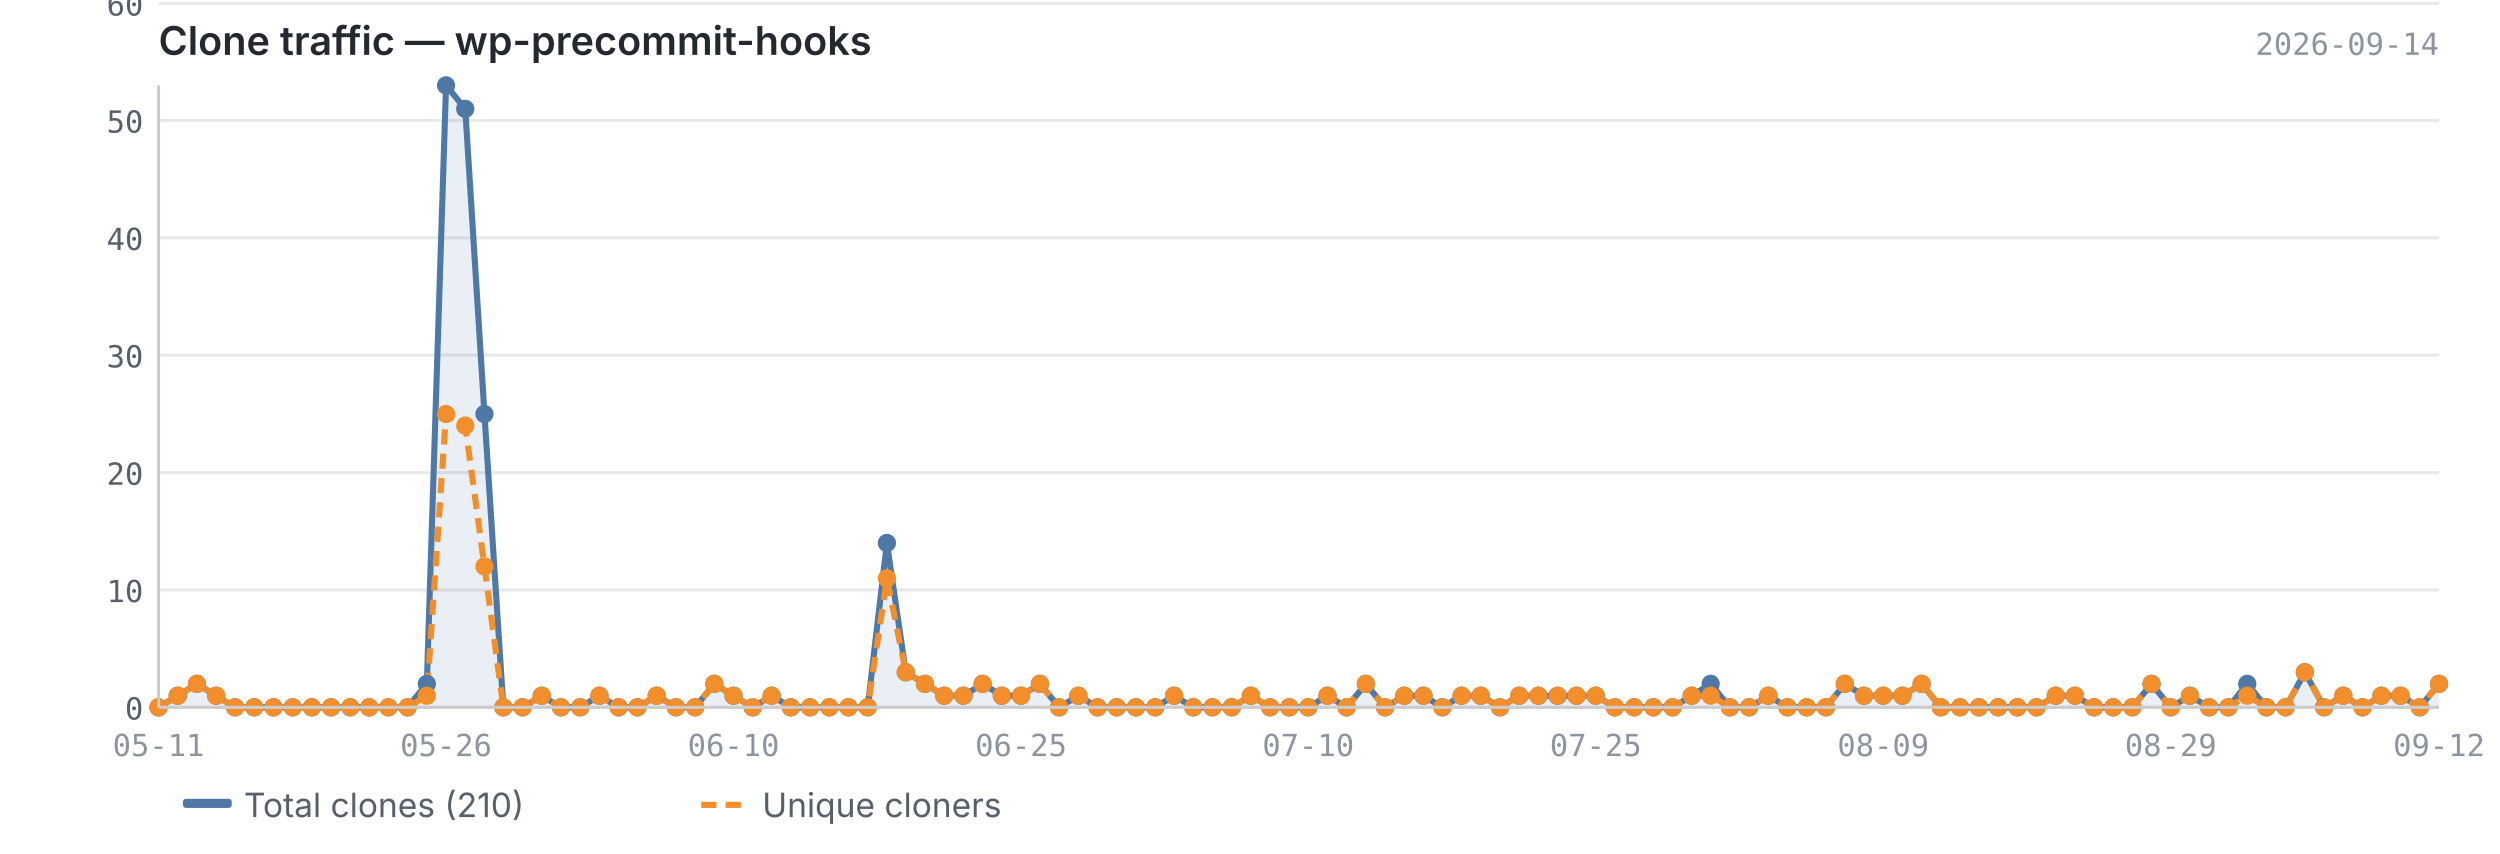
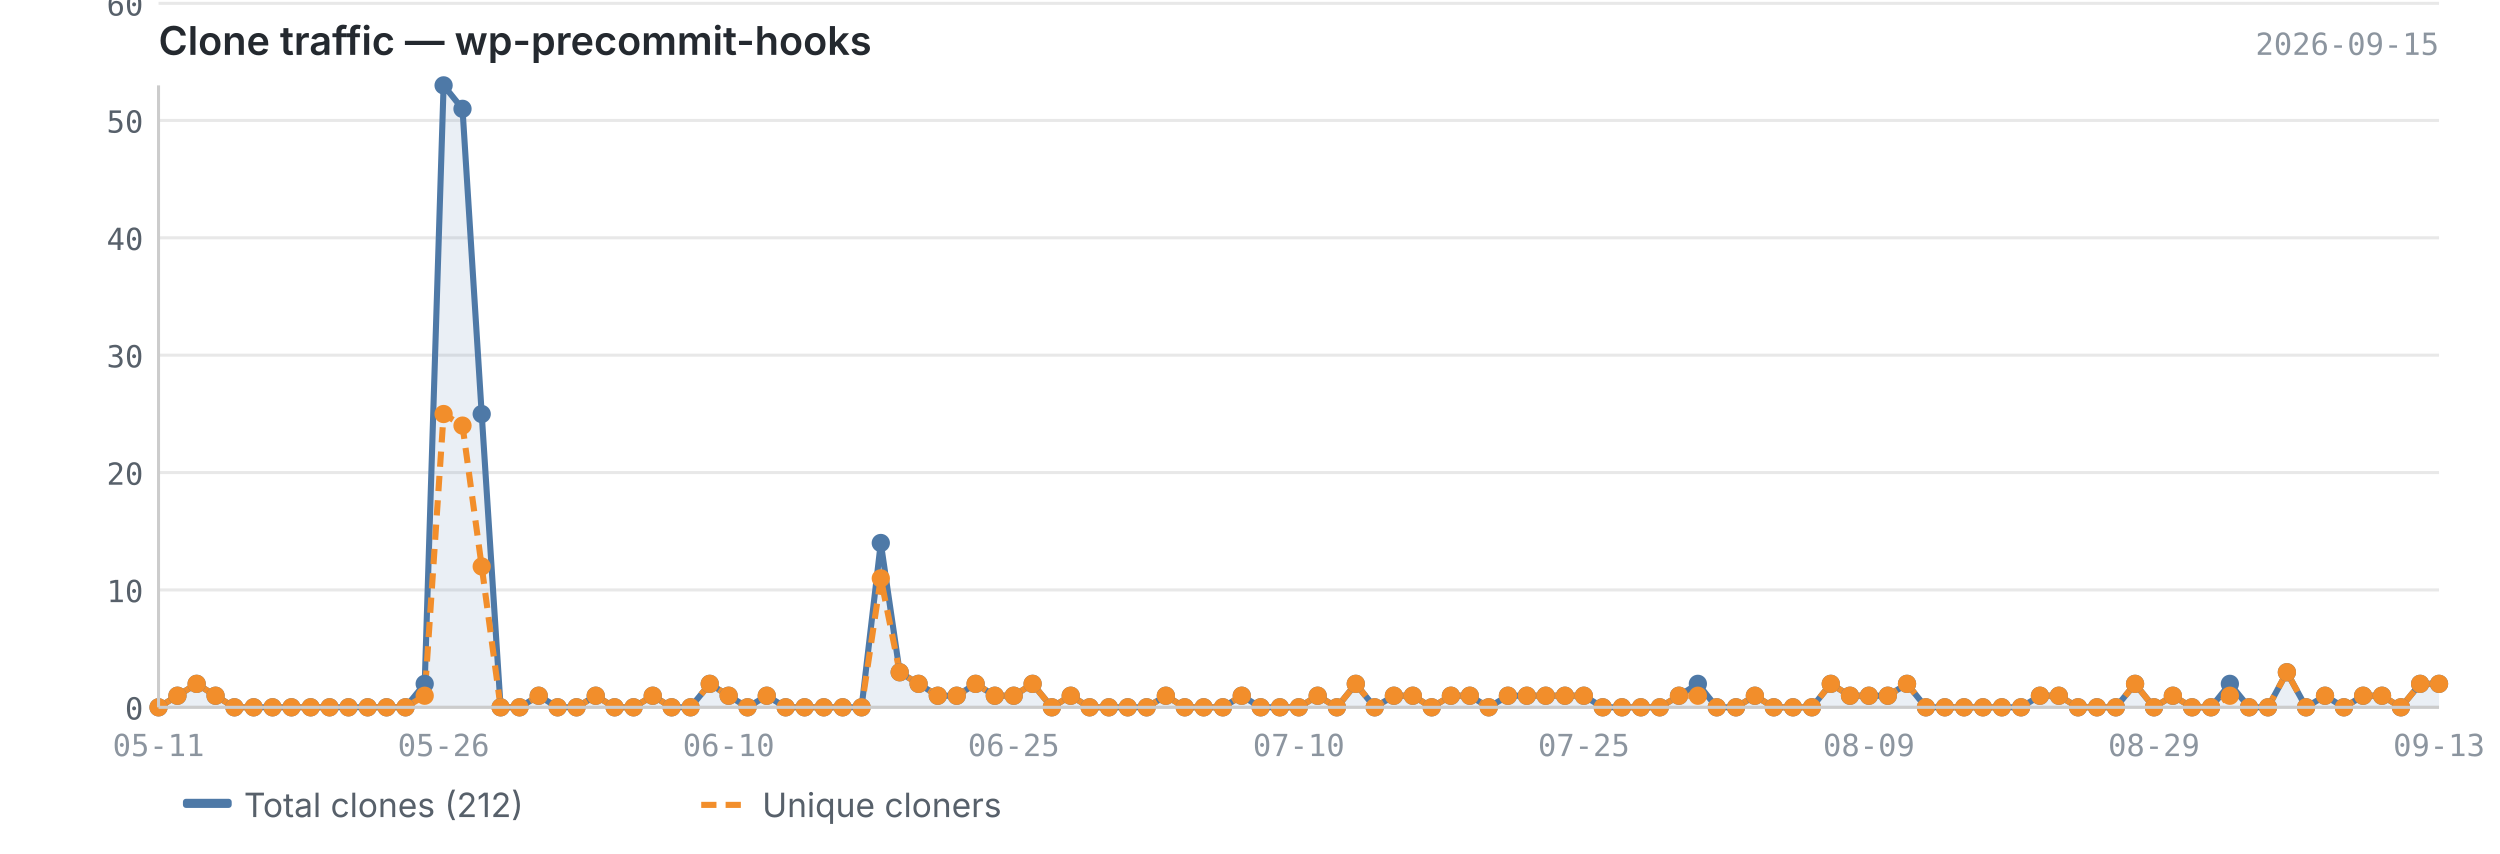
<svg xmlns="http://www.w3.org/2000/svg" viewBox="0 0 820 280" width="820" height="280">
  <text x="52" y="18" font-size="13" font-weight="600" fill="#24292f" font-family="-apple-system, BlinkMacSystemFont, 'Segoe UI', sans-serif">Clone traffic — wp-precommit-hooks</text>
-   <text x="800" y="18" font-size="10" fill="#8c959f" font-family="ui-monospace, SFMono-Regular, 'SF Mono', Menlo, monospace" text-anchor="end">2026-09-14</text>
+   <text x="800" y="18" font-size="10" fill="#8c959f" font-family="ui-monospace, SFMono-Regular, 'SF Mono', Menlo, monospace" text-anchor="end">2026-09-15</text>
  <line x1="52" y1="232.0" x2="800" y2="232.0" stroke="#e8e8e8" stroke-width="1" />
  <line x1="52" y1="193.5" x2="800" y2="193.5" stroke="#e8e8e8" stroke-width="1" />
  <line x1="52" y1="155.0" x2="800" y2="155.0" stroke="#e8e8e8" stroke-width="1" />
  <line x1="52" y1="116.5" x2="800" y2="116.5" stroke="#e8e8e8" stroke-width="1" />
  <line x1="52" y1="78.0" x2="800" y2="78.0" stroke="#e8e8e8" stroke-width="1" />
  <line x1="52" y1="39.5" x2="800" y2="39.5" stroke="#e8e8e8" stroke-width="1" />
  <line x1="52" y1="1.1" x2="800" y2="1.1" stroke="#e8e8e8" stroke-width="1" />
-   <path d="M52.0,232.0 L52.0,232.0 L58.3,228.2 L64.6,224.3 L70.9,228.2 L77.1,232.0 L83.4,232.0 L89.7,232.0 L96.0,232.0 L102.3,232.0 L108.6,232.0 L114.9,232.0 L121.1,232.0 L127.4,232.0 L133.7,232.0 L140.0,224.3 L146.3,28.0 L152.6,35.7 L158.9,135.8 L165.1,232.0 L171.4,232.0 L177.7,228.2 L184.0,232.0 L190.3,232.0 L196.6,228.2 L202.9,232.0 L209.1,232.0 L215.4,228.2 L221.7,232.0 L228.0,232.0 L234.3,224.3 L240.6,228.2 L246.9,232.0 L253.1,228.2 L259.4,232.0 L265.7,232.0 L272.0,232.0 L278.3,232.0 L284.6,232.0 L290.9,178.1 L297.1,220.5 L303.4,224.3 L309.7,228.2 L316.0,228.2 L322.3,224.3 L328.6,228.2 L334.9,228.2 L341.1,224.3 L347.4,232.0 L353.7,228.2 L360.0,232.0 L366.3,232.0 L372.6,232.0 L378.9,232.0 L385.1,228.2 L391.4,232.0 L397.7,232.0 L404.0,232.0 L410.3,228.2 L416.6,232.0 L422.9,232.0 L429.1,232.0 L435.4,228.2 L441.7,232.0 L448.0,224.3 L454.3,232.0 L460.6,228.2 L466.9,228.2 L473.1,232.0 L479.4,228.2 L485.7,228.2 L492.0,232.0 L498.3,228.2 L504.6,228.2 L510.9,228.2 L517.1,228.2 L523.4,228.2 L529.7,232.0 L536.0,232.0 L542.3,232.0 L548.6,232.0 L554.9,228.2 L561.1,224.3 L567.4,232.0 L573.7,232.0 L580.0,228.2 L586.3,232.0 L592.6,232.0 L598.9,232.0 L605.1,224.3 L611.4,228.2 L617.7,228.2 L624.0,228.2 L630.3,224.3 L636.6,232.0 L642.9,232.0 L649.1,232.0 L655.4,232.0 L661.7,232.0 L668.0,232.0 L674.3,228.2 L680.6,228.2 L686.9,232.0 L693.1,232.0 L699.4,232.0 L705.7,224.3 L712.0,232.0 L718.3,228.2 L724.6,232.0 L730.9,232.0 L737.1,224.3 L743.4,232.0 L749.7,232.0 L756.0,220.5 L762.3,232.0 L768.6,228.2 L774.9,232.0 L781.1,228.2 L787.4,228.2 L793.7,232.0 L800.0,224.3 L800.0,232.0 L52.0,232.0Z" fill="#4e79a7" opacity="0.12" />
-   <polyline points="52.0,232.0 58.3,228.2 64.6,224.3 70.9,228.2 77.1,232.0 83.4,232.0 89.7,232.0 96.0,232.0 102.3,232.0 108.6,232.0 114.9,232.0 121.1,232.0 127.4,232.0 133.7,232.0 140.0,224.3 146.3,28.0 152.6,35.7 158.9,135.8 165.1,232.0 171.4,232.0 177.7,228.2 184.0,232.0 190.3,232.0 196.6,228.2 202.9,232.0 209.1,232.0 215.4,228.2 221.7,232.0 228.0,232.0 234.3,224.3 240.6,228.2 246.9,232.0 253.1,228.2 259.4,232.0 265.7,232.0 272.0,232.0 278.3,232.0 284.6,232.0 290.9,178.1 297.1,220.5 303.4,224.3 309.7,228.2 316.0,228.2 322.3,224.3 328.6,228.2 334.9,228.2 341.1,224.3 347.4,232.0 353.7,228.2 360.0,232.0 366.3,232.0 372.6,232.0 378.9,232.0 385.1,228.2 391.4,232.0 397.7,232.0 404.0,232.0 410.3,228.2 416.6,232.0 422.9,232.0 429.1,232.0 435.4,228.2 441.7,232.0 448.0,224.3 454.3,232.0 460.6,228.2 466.9,228.2 473.1,232.0 479.4,228.2 485.7,228.2 492.0,232.0 498.3,228.2 504.6,228.2 510.9,228.2 517.1,228.2 523.4,228.2 529.7,232.0 536.0,232.0 542.3,232.0 548.6,232.0 554.9,228.2 561.1,224.3 567.4,232.0 573.7,232.0 580.0,228.2 586.3,232.0 592.6,232.0 598.9,232.0 605.1,224.3 611.4,228.2 617.7,228.2 624.0,228.2 630.3,224.3 636.6,232.0 642.9,232.0 649.1,232.0 655.4,232.0 661.7,232.0 668.0,232.0 674.3,228.2 680.6,228.2 686.9,232.0 693.1,232.0 699.4,232.0 705.7,224.3 712.0,232.0 718.3,228.2 724.6,232.0 730.9,232.0 737.1,224.3 743.4,232.0 749.7,232.0 756.0,220.5 762.3,232.0 768.6,228.2 774.9,232.0 781.1,228.2 787.4,228.2 793.7,232.0 800.0,224.3" fill="none" stroke="#4e79a7" stroke-width="2" stroke-linejoin="round" />
-   <polyline points="52.0,232.0 58.3,228.2 64.6,224.3 70.9,228.2 77.1,232.0 83.4,232.0 89.7,232.0 96.0,232.0 102.3,232.0 108.6,232.0 114.9,232.0 121.1,232.0 127.4,232.0 133.7,232.0 140.0,228.2 146.3,135.8 152.6,139.6 158.9,185.8 165.1,232.0 171.4,232.0 177.7,228.2 184.0,232.0 190.3,232.0 196.6,228.2 202.9,232.0 209.1,232.0 215.4,228.2 221.7,232.0 228.0,232.0 234.3,224.3 240.6,228.2 246.9,232.0 253.1,228.2 259.4,232.0 265.7,232.0 272.0,232.0 278.3,232.0 284.6,232.0 290.9,189.7 297.1,220.5 303.4,224.3 309.7,228.2 316.0,228.2 322.3,224.3 328.6,228.2 334.9,228.2 341.1,224.3 347.4,232.0 353.7,228.2 360.0,232.0 366.3,232.0 372.6,232.0 378.9,232.0 385.1,228.2 391.4,232.0 397.7,232.0 404.0,232.0 410.3,228.2 416.6,232.0 422.9,232.0 429.1,232.0 435.4,228.2 441.7,232.0 448.0,224.3 454.3,232.0 460.6,228.2 466.9,228.2 473.1,232.0 479.4,228.2 485.7,228.2 492.0,232.0 498.3,228.2 504.6,228.2 510.9,228.2 517.1,228.2 523.4,228.2 529.7,232.0 536.0,232.0 542.3,232.0 548.6,232.0 554.9,228.2 561.1,228.2 567.4,232.0 573.7,232.0 580.0,228.2 586.3,232.0 592.6,232.0 598.9,232.0 605.1,224.3 611.4,228.2 617.7,228.2 624.0,228.2 630.3,224.3 636.6,232.0 642.9,232.0 649.1,232.0 655.4,232.0 661.7,232.0 668.0,232.0 674.3,228.2 680.6,228.2 686.9,232.0 693.1,232.0 699.4,232.0 705.7,224.3 712.0,232.0 718.3,228.2 724.6,232.0 730.9,232.0 737.1,228.2 743.4,232.0 749.7,232.0 756.0,220.5 762.3,232.0 768.6,228.2 774.9,232.0 781.1,228.2 787.4,228.2 793.7,232.0 800.0,224.3" fill="none" stroke="#f28e2b" stroke-width="2" stroke-linejoin="round" stroke-dasharray="5,3" />
+   <path d="M52.0,232.0 L52.0,232.0 L58.2,228.2 L64.5,224.3 L70.7,228.2 L76.9,232.0 L83.2,232.0 L89.4,232.0 L95.6,232.0 L101.9,232.0 L108.1,232.0 L114.3,232.0 L120.6,232.0 L126.8,232.0 L133.0,232.0 L139.3,224.3 L145.5,28.0 L151.7,35.7 L158.0,135.8 L164.2,232.0 L170.4,232.0 L176.7,228.2 L182.9,232.0 L189.1,232.0 L195.4,228.2 L201.6,232.0 L207.8,232.0 L214.1,228.2 L220.3,232.0 L226.5,232.0 L232.8,224.3 L239.0,228.2 L245.2,232.0 L251.5,228.2 L257.7,232.0 L263.9,232.0 L270.2,232.0 L276.4,232.0 L282.6,232.0 L288.9,178.1 L295.1,220.5 L301.3,224.3 L307.6,228.2 L313.8,228.2 L320.0,224.3 L326.3,228.2 L332.5,228.2 L338.7,224.3 L345.0,232.0 L351.2,228.2 L357.4,232.0 L363.7,232.0 L369.9,232.0 L376.1,232.0 L382.4,228.2 L388.6,232.0 L394.8,232.0 L401.1,232.0 L407.3,228.2 L413.5,232.0 L419.8,232.0 L426.0,232.0 L432.2,228.2 L438.5,232.0 L444.7,224.3 L450.9,232.0 L457.2,228.2 L463.4,228.2 L469.6,232.0 L475.9,228.2 L482.1,228.2 L488.3,232.0 L494.6,228.2 L500.8,228.2 L507.0,228.2 L513.3,228.2 L519.5,228.2 L525.7,232.0 L532.0,232.0 L538.2,232.0 L544.4,232.0 L550.7,228.2 L556.9,224.3 L563.1,232.0 L569.4,232.0 L575.6,228.2 L581.8,232.0 L588.1,232.0 L594.3,232.0 L600.5,224.3 L606.8,228.2 L613.0,228.2 L619.2,228.2 L625.5,224.3 L631.7,232.0 L637.9,232.0 L644.2,232.0 L650.4,232.0 L656.6,232.0 L662.9,232.0 L669.1,228.2 L675.3,228.2 L681.6,232.0 L687.8,232.0 L694.0,232.0 L700.3,224.3 L706.5,232.0 L712.7,228.2 L719.0,232.0 L725.2,232.0 L731.4,224.3 L737.7,232.0 L743.9,232.0 L750.1,220.5 L756.4,232.0 L762.6,228.2 L768.8,232.0 L775.1,228.2 L781.3,228.2 L787.5,232.0 L793.8,224.3 L800.0,224.3 L800.0,232.0 L52.0,232.0Z" fill="#4e79a7" opacity="0.12" />
+   <polyline points="52.0,232.0 58.2,228.2 64.5,224.3 70.7,228.2 76.9,232.0 83.2,232.0 89.4,232.0 95.6,232.0 101.9,232.0 108.1,232.0 114.3,232.0 120.6,232.0 126.8,232.0 133.0,232.0 139.3,224.3 145.5,28.0 151.7,35.7 158.0,135.8 164.2,232.0 170.4,232.0 176.7,228.2 182.9,232.0 189.1,232.0 195.4,228.2 201.6,232.0 207.8,232.0 214.1,228.2 220.3,232.0 226.5,232.0 232.8,224.3 239.0,228.2 245.2,232.0 251.5,228.2 257.7,232.0 263.9,232.0 270.2,232.0 276.4,232.0 282.6,232.0 288.9,178.1 295.1,220.5 301.3,224.3 307.6,228.2 313.8,228.2 320.0,224.3 326.3,228.2 332.5,228.2 338.7,224.3 345.0,232.0 351.2,228.2 357.4,232.0 363.7,232.0 369.9,232.0 376.1,232.0 382.4,228.2 388.6,232.0 394.8,232.0 401.1,232.0 407.3,228.2 413.5,232.0 419.8,232.0 426.0,232.0 432.2,228.2 438.5,232.0 444.7,224.3 450.9,232.0 457.2,228.2 463.4,228.2 469.6,232.0 475.9,228.2 482.1,228.2 488.3,232.0 494.6,228.2 500.8,228.2 507.0,228.2 513.3,228.2 519.5,228.2 525.7,232.0 532.0,232.0 538.2,232.0 544.4,232.0 550.7,228.2 556.9,224.3 563.1,232.0 569.4,232.0 575.6,228.2 581.8,232.0 588.1,232.0 594.3,232.0 600.5,224.3 606.8,228.2 613.0,228.2 619.2,228.2 625.5,224.3 631.7,232.0 637.9,232.0 644.2,232.0 650.4,232.0 656.6,232.0 662.9,232.0 669.1,228.2 675.3,228.2 681.6,232.0 687.8,232.0 694.0,232.0 700.3,224.3 706.5,232.0 712.7,228.2 719.0,232.0 725.2,232.0 731.4,224.3 737.7,232.0 743.9,232.0 750.1,220.5 756.4,232.0 762.6,228.2 768.8,232.0 775.1,228.2 781.3,228.2 787.5,232.0 793.8,224.3 800.0,224.3" fill="none" stroke="#4e79a7" stroke-width="2" stroke-linejoin="round" />
+   <polyline points="52.0,232.0 58.2,228.2 64.5,224.3 70.7,228.2 76.9,232.0 83.2,232.0 89.4,232.0 95.6,232.0 101.9,232.0 108.1,232.0 114.3,232.0 120.6,232.0 126.8,232.0 133.0,232.0 139.3,228.2 145.5,135.8 151.7,139.6 158.0,185.8 164.2,232.0 170.4,232.0 176.7,228.2 182.9,232.0 189.1,232.0 195.4,228.2 201.6,232.0 207.8,232.0 214.1,228.2 220.3,232.0 226.5,232.0 232.8,224.3 239.0,228.2 245.2,232.0 251.5,228.2 257.7,232.0 263.9,232.0 270.2,232.0 276.4,232.0 282.6,232.0 288.9,189.7 295.1,220.5 301.3,224.3 307.6,228.2 313.8,228.2 320.0,224.3 326.3,228.2 332.5,228.2 338.7,224.3 345.0,232.0 351.2,228.2 357.4,232.0 363.7,232.0 369.9,232.0 376.1,232.0 382.4,228.2 388.6,232.0 394.8,232.0 401.1,232.0 407.3,228.2 413.5,232.0 419.8,232.0 426.0,232.0 432.2,228.2 438.5,232.0 444.7,224.3 450.9,232.0 457.2,228.2 463.4,228.2 469.6,232.0 475.9,228.2 482.1,228.2 488.3,232.0 494.6,228.2 500.8,228.2 507.0,228.2 513.3,228.2 519.5,228.2 525.7,232.0 532.0,232.0 538.2,232.0 544.4,232.0 550.7,228.2 556.9,228.2 563.1,232.0 569.4,232.0 575.6,228.2 581.8,232.0 588.1,232.0 594.3,232.0 600.5,224.3 606.8,228.2 613.0,228.2 619.2,228.2 625.5,224.3 631.7,232.0 637.9,232.0 644.2,232.0 650.4,232.0 656.6,232.0 662.9,232.0 669.1,228.2 675.3,228.2 681.6,232.0 687.8,232.0 694.0,232.0 700.3,224.3 706.5,232.0 712.7,228.2 719.0,232.0 725.2,232.0 731.4,228.2 737.7,232.0 743.9,232.0 750.1,220.5 756.4,232.0 762.6,228.2 768.8,232.0 775.1,228.2 781.3,228.2 787.5,232.0 793.8,224.3 800.0,224.3" fill="none" stroke="#f28e2b" stroke-width="2" stroke-linejoin="round" stroke-dasharray="5,3" />
  <circle cx="52.0" cy="232.0" r="3" fill="#4e79a7" />
-   <circle cx="58.3" cy="228.2" r="3" fill="#4e79a7" />
-   <circle cx="64.6" cy="224.3" r="3" fill="#4e79a7" />
-   <circle cx="70.9" cy="228.2" r="3" fill="#4e79a7" />
-   <circle cx="77.1" cy="232.0" r="3" fill="#4e79a7" />
-   <circle cx="83.4" cy="232.0" r="3" fill="#4e79a7" />
-   <circle cx="89.7" cy="232.0" r="3" fill="#4e79a7" />
-   <circle cx="96.0" cy="232.0" r="3" fill="#4e79a7" />
-   <circle cx="102.3" cy="232.0" r="3" fill="#4e79a7" />
-   <circle cx="108.6" cy="232.0" r="3" fill="#4e79a7" />
-   <circle cx="114.9" cy="232.0" r="3" fill="#4e79a7" />
-   <circle cx="121.1" cy="232.0" r="3" fill="#4e79a7" />
-   <circle cx="127.4" cy="232.0" r="3" fill="#4e79a7" />
-   <circle cx="133.7" cy="232.0" r="3" fill="#4e79a7" />
-   <circle cx="140.0" cy="224.3" r="3" fill="#4e79a7" />
-   <circle cx="146.3" cy="28.0" r="3" fill="#4e79a7" />
-   <circle cx="152.6" cy="35.7" r="3" fill="#4e79a7" />
-   <circle cx="158.9" cy="135.8" r="3" fill="#4e79a7" />
-   <circle cx="165.1" cy="232.0" r="3" fill="#4e79a7" />
-   <circle cx="171.4" cy="232.0" r="3" fill="#4e79a7" />
-   <circle cx="177.7" cy="228.2" r="3" fill="#4e79a7" />
-   <circle cx="184.0" cy="232.0" r="3" fill="#4e79a7" />
-   <circle cx="190.3" cy="232.0" r="3" fill="#4e79a7" />
-   <circle cx="196.6" cy="228.2" r="3" fill="#4e79a7" />
-   <circle cx="202.9" cy="232.0" r="3" fill="#4e79a7" />
-   <circle cx="209.1" cy="232.0" r="3" fill="#4e79a7" />
-   <circle cx="215.4" cy="228.2" r="3" fill="#4e79a7" />
-   <circle cx="221.7" cy="232.0" r="3" fill="#4e79a7" />
-   <circle cx="228.0" cy="232.0" r="3" fill="#4e79a7" />
-   <circle cx="234.3" cy="224.3" r="3" fill="#4e79a7" />
-   <circle cx="240.6" cy="228.2" r="3" fill="#4e79a7" />
-   <circle cx="246.9" cy="232.0" r="3" fill="#4e79a7" />
-   <circle cx="253.1" cy="228.2" r="3" fill="#4e79a7" />
-   <circle cx="259.4" cy="232.0" r="3" fill="#4e79a7" />
-   <circle cx="265.7" cy="232.0" r="3" fill="#4e79a7" />
-   <circle cx="272.0" cy="232.0" r="3" fill="#4e79a7" />
-   <circle cx="278.3" cy="232.0" r="3" fill="#4e79a7" />
-   <circle cx="284.6" cy="232.0" r="3" fill="#4e79a7" />
-   <circle cx="290.9" cy="178.1" r="3" fill="#4e79a7" />
-   <circle cx="297.1" cy="220.5" r="3" fill="#4e79a7" />
-   <circle cx="303.4" cy="224.3" r="3" fill="#4e79a7" />
-   <circle cx="309.7" cy="228.2" r="3" fill="#4e79a7" />
-   <circle cx="316.0" cy="228.2" r="3" fill="#4e79a7" />
-   <circle cx="322.3" cy="224.3" r="3" fill="#4e79a7" />
-   <circle cx="328.6" cy="228.2" r="3" fill="#4e79a7" />
-   <circle cx="334.9" cy="228.2" r="3" fill="#4e79a7" />
-   <circle cx="341.1" cy="224.3" r="3" fill="#4e79a7" />
-   <circle cx="347.4" cy="232.0" r="3" fill="#4e79a7" />
-   <circle cx="353.7" cy="228.2" r="3" fill="#4e79a7" />
-   <circle cx="360.0" cy="232.0" r="3" fill="#4e79a7" />
-   <circle cx="366.3" cy="232.0" r="3" fill="#4e79a7" />
-   <circle cx="372.6" cy="232.0" r="3" fill="#4e79a7" />
-   <circle cx="378.9" cy="232.0" r="3" fill="#4e79a7" />
-   <circle cx="385.1" cy="228.2" r="3" fill="#4e79a7" />
-   <circle cx="391.4" cy="232.0" r="3" fill="#4e79a7" />
-   <circle cx="397.7" cy="232.0" r="3" fill="#4e79a7" />
-   <circle cx="404.0" cy="232.0" r="3" fill="#4e79a7" />
-   <circle cx="410.3" cy="228.2" r="3" fill="#4e79a7" />
-   <circle cx="416.6" cy="232.0" r="3" fill="#4e79a7" />
-   <circle cx="422.9" cy="232.0" r="3" fill="#4e79a7" />
-   <circle cx="429.1" cy="232.0" r="3" fill="#4e79a7" />
-   <circle cx="435.4" cy="228.2" r="3" fill="#4e79a7" />
-   <circle cx="441.7" cy="232.0" r="3" fill="#4e79a7" />
-   <circle cx="448.0" cy="224.3" r="3" fill="#4e79a7" />
-   <circle cx="454.3" cy="232.0" r="3" fill="#4e79a7" />
-   <circle cx="460.6" cy="228.2" r="3" fill="#4e79a7" />
-   <circle cx="466.9" cy="228.2" r="3" fill="#4e79a7" />
-   <circle cx="473.1" cy="232.0" r="3" fill="#4e79a7" />
-   <circle cx="479.4" cy="228.2" r="3" fill="#4e79a7" />
-   <circle cx="485.7" cy="228.2" r="3" fill="#4e79a7" />
-   <circle cx="492.0" cy="232.0" r="3" fill="#4e79a7" />
-   <circle cx="498.3" cy="228.2" r="3" fill="#4e79a7" />
-   <circle cx="504.6" cy="228.2" r="3" fill="#4e79a7" />
-   <circle cx="510.9" cy="228.2" r="3" fill="#4e79a7" />
-   <circle cx="517.1" cy="228.2" r="3" fill="#4e79a7" />
-   <circle cx="523.4" cy="228.2" r="3" fill="#4e79a7" />
-   <circle cx="529.7" cy="232.0" r="3" fill="#4e79a7" />
-   <circle cx="536.0" cy="232.0" r="3" fill="#4e79a7" />
-   <circle cx="542.3" cy="232.0" r="3" fill="#4e79a7" />
-   <circle cx="548.6" cy="232.0" r="3" fill="#4e79a7" />
-   <circle cx="554.9" cy="228.2" r="3" fill="#4e79a7" />
-   <circle cx="561.1" cy="224.3" r="3" fill="#4e79a7" />
-   <circle cx="567.4" cy="232.0" r="3" fill="#4e79a7" />
-   <circle cx="573.7" cy="232.0" r="3" fill="#4e79a7" />
-   <circle cx="580.0" cy="228.2" r="3" fill="#4e79a7" />
-   <circle cx="586.3" cy="232.0" r="3" fill="#4e79a7" />
-   <circle cx="592.6" cy="232.0" r="3" fill="#4e79a7" />
-   <circle cx="598.9" cy="232.0" r="3" fill="#4e79a7" />
-   <circle cx="605.1" cy="224.3" r="3" fill="#4e79a7" />
-   <circle cx="611.4" cy="228.2" r="3" fill="#4e79a7" />
-   <circle cx="617.7" cy="228.2" r="3" fill="#4e79a7" />
-   <circle cx="624.0" cy="228.2" r="3" fill="#4e79a7" />
-   <circle cx="630.3" cy="224.3" r="3" fill="#4e79a7" />
-   <circle cx="636.6" cy="232.0" r="3" fill="#4e79a7" />
-   <circle cx="642.9" cy="232.0" r="3" fill="#4e79a7" />
-   <circle cx="649.1" cy="232.0" r="3" fill="#4e79a7" />
-   <circle cx="655.4" cy="232.0" r="3" fill="#4e79a7" />
-   <circle cx="661.7" cy="232.0" r="3" fill="#4e79a7" />
-   <circle cx="668.0" cy="232.0" r="3" fill="#4e79a7" />
-   <circle cx="674.3" cy="228.2" r="3" fill="#4e79a7" />
-   <circle cx="680.6" cy="228.2" r="3" fill="#4e79a7" />
-   <circle cx="686.9" cy="232.0" r="3" fill="#4e79a7" />
-   <circle cx="693.1" cy="232.0" r="3" fill="#4e79a7" />
-   <circle cx="699.4" cy="232.0" r="3" fill="#4e79a7" />
-   <circle cx="705.7" cy="224.3" r="3" fill="#4e79a7" />
-   <circle cx="712.0" cy="232.0" r="3" fill="#4e79a7" />
-   <circle cx="718.3" cy="228.2" r="3" fill="#4e79a7" />
-   <circle cx="724.6" cy="232.0" r="3" fill="#4e79a7" />
-   <circle cx="730.9" cy="232.0" r="3" fill="#4e79a7" />
-   <circle cx="737.1" cy="224.3" r="3" fill="#4e79a7" />
-   <circle cx="743.4" cy="232.0" r="3" fill="#4e79a7" />
-   <circle cx="749.7" cy="232.0" r="3" fill="#4e79a7" />
-   <circle cx="756.0" cy="220.5" r="3" fill="#4e79a7" />
-   <circle cx="762.3" cy="232.0" r="3" fill="#4e79a7" />
-   <circle cx="768.6" cy="228.2" r="3" fill="#4e79a7" />
-   <circle cx="774.9" cy="232.0" r="3" fill="#4e79a7" />
-   <circle cx="781.1" cy="228.2" r="3" fill="#4e79a7" />
-   <circle cx="787.4" cy="228.2" r="3" fill="#4e79a7" />
-   <circle cx="793.7" cy="232.0" r="3" fill="#4e79a7" />
+   <circle cx="58.2" cy="228.2" r="3" fill="#4e79a7" />
+   <circle cx="64.5" cy="224.3" r="3" fill="#4e79a7" />
+   <circle cx="70.7" cy="228.2" r="3" fill="#4e79a7" />
+   <circle cx="76.9" cy="232.0" r="3" fill="#4e79a7" />
+   <circle cx="83.2" cy="232.0" r="3" fill="#4e79a7" />
+   <circle cx="89.4" cy="232.0" r="3" fill="#4e79a7" />
+   <circle cx="95.6" cy="232.0" r="3" fill="#4e79a7" />
+   <circle cx="101.9" cy="232.0" r="3" fill="#4e79a7" />
+   <circle cx="108.1" cy="232.0" r="3" fill="#4e79a7" />
+   <circle cx="114.3" cy="232.0" r="3" fill="#4e79a7" />
+   <circle cx="120.6" cy="232.0" r="3" fill="#4e79a7" />
+   <circle cx="126.8" cy="232.0" r="3" fill="#4e79a7" />
+   <circle cx="133.0" cy="232.0" r="3" fill="#4e79a7" />
+   <circle cx="139.3" cy="224.3" r="3" fill="#4e79a7" />
+   <circle cx="145.5" cy="28.0" r="3" fill="#4e79a7" />
+   <circle cx="151.7" cy="35.7" r="3" fill="#4e79a7" />
+   <circle cx="158.0" cy="135.8" r="3" fill="#4e79a7" />
+   <circle cx="164.2" cy="232.0" r="3" fill="#4e79a7" />
+   <circle cx="170.4" cy="232.0" r="3" fill="#4e79a7" />
+   <circle cx="176.7" cy="228.2" r="3" fill="#4e79a7" />
+   <circle cx="182.9" cy="232.0" r="3" fill="#4e79a7" />
+   <circle cx="189.1" cy="232.0" r="3" fill="#4e79a7" />
+   <circle cx="195.4" cy="228.2" r="3" fill="#4e79a7" />
+   <circle cx="201.6" cy="232.0" r="3" fill="#4e79a7" />
+   <circle cx="207.8" cy="232.0" r="3" fill="#4e79a7" />
+   <circle cx="214.1" cy="228.2" r="3" fill="#4e79a7" />
+   <circle cx="220.3" cy="232.0" r="3" fill="#4e79a7" />
+   <circle cx="226.5" cy="232.0" r="3" fill="#4e79a7" />
+   <circle cx="232.8" cy="224.3" r="3" fill="#4e79a7" />
+   <circle cx="239.0" cy="228.2" r="3" fill="#4e79a7" />
+   <circle cx="245.2" cy="232.0" r="3" fill="#4e79a7" />
+   <circle cx="251.5" cy="228.2" r="3" fill="#4e79a7" />
+   <circle cx="257.7" cy="232.0" r="3" fill="#4e79a7" />
+   <circle cx="263.9" cy="232.0" r="3" fill="#4e79a7" />
+   <circle cx="270.2" cy="232.0" r="3" fill="#4e79a7" />
+   <circle cx="276.4" cy="232.0" r="3" fill="#4e79a7" />
+   <circle cx="282.6" cy="232.0" r="3" fill="#4e79a7" />
+   <circle cx="288.9" cy="178.1" r="3" fill="#4e79a7" />
+   <circle cx="295.1" cy="220.5" r="3" fill="#4e79a7" />
+   <circle cx="301.3" cy="224.3" r="3" fill="#4e79a7" />
+   <circle cx="307.6" cy="228.2" r="3" fill="#4e79a7" />
+   <circle cx="313.8" cy="228.2" r="3" fill="#4e79a7" />
+   <circle cx="320.0" cy="224.3" r="3" fill="#4e79a7" />
+   <circle cx="326.3" cy="228.2" r="3" fill="#4e79a7" />
+   <circle cx="332.5" cy="228.2" r="3" fill="#4e79a7" />
+   <circle cx="338.7" cy="224.3" r="3" fill="#4e79a7" />
+   <circle cx="345.0" cy="232.0" r="3" fill="#4e79a7" />
+   <circle cx="351.2" cy="228.2" r="3" fill="#4e79a7" />
+   <circle cx="357.4" cy="232.0" r="3" fill="#4e79a7" />
+   <circle cx="363.7" cy="232.0" r="3" fill="#4e79a7" />
+   <circle cx="369.9" cy="232.0" r="3" fill="#4e79a7" />
+   <circle cx="376.1" cy="232.0" r="3" fill="#4e79a7" />
+   <circle cx="382.4" cy="228.2" r="3" fill="#4e79a7" />
+   <circle cx="388.6" cy="232.0" r="3" fill="#4e79a7" />
+   <circle cx="394.8" cy="232.0" r="3" fill="#4e79a7" />
+   <circle cx="401.1" cy="232.0" r="3" fill="#4e79a7" />
+   <circle cx="407.3" cy="228.2" r="3" fill="#4e79a7" />
+   <circle cx="413.5" cy="232.0" r="3" fill="#4e79a7" />
+   <circle cx="419.8" cy="232.0" r="3" fill="#4e79a7" />
+   <circle cx="426.0" cy="232.0" r="3" fill="#4e79a7" />
+   <circle cx="432.2" cy="228.2" r="3" fill="#4e79a7" />
+   <circle cx="438.5" cy="232.0" r="3" fill="#4e79a7" />
+   <circle cx="444.7" cy="224.3" r="3" fill="#4e79a7" />
+   <circle cx="450.9" cy="232.0" r="3" fill="#4e79a7" />
+   <circle cx="457.2" cy="228.2" r="3" fill="#4e79a7" />
+   <circle cx="463.4" cy="228.2" r="3" fill="#4e79a7" />
+   <circle cx="469.6" cy="232.0" r="3" fill="#4e79a7" />
+   <circle cx="475.9" cy="228.2" r="3" fill="#4e79a7" />
+   <circle cx="482.1" cy="228.2" r="3" fill="#4e79a7" />
+   <circle cx="488.3" cy="232.0" r="3" fill="#4e79a7" />
+   <circle cx="494.6" cy="228.2" r="3" fill="#4e79a7" />
+   <circle cx="500.8" cy="228.2" r="3" fill="#4e79a7" />
+   <circle cx="507.0" cy="228.2" r="3" fill="#4e79a7" />
+   <circle cx="513.3" cy="228.2" r="3" fill="#4e79a7" />
+   <circle cx="519.5" cy="228.2" r="3" fill="#4e79a7" />
+   <circle cx="525.7" cy="232.0" r="3" fill="#4e79a7" />
+   <circle cx="532.0" cy="232.0" r="3" fill="#4e79a7" />
+   <circle cx="538.2" cy="232.0" r="3" fill="#4e79a7" />
+   <circle cx="544.4" cy="232.0" r="3" fill="#4e79a7" />
+   <circle cx="550.7" cy="228.2" r="3" fill="#4e79a7" />
+   <circle cx="556.9" cy="224.3" r="3" fill="#4e79a7" />
+   <circle cx="563.1" cy="232.0" r="3" fill="#4e79a7" />
+   <circle cx="569.4" cy="232.0" r="3" fill="#4e79a7" />
+   <circle cx="575.6" cy="228.2" r="3" fill="#4e79a7" />
+   <circle cx="581.8" cy="232.0" r="3" fill="#4e79a7" />
+   <circle cx="588.1" cy="232.0" r="3" fill="#4e79a7" />
+   <circle cx="594.3" cy="232.0" r="3" fill="#4e79a7" />
+   <circle cx="600.5" cy="224.3" r="3" fill="#4e79a7" />
+   <circle cx="606.8" cy="228.2" r="3" fill="#4e79a7" />
+   <circle cx="613.0" cy="228.2" r="3" fill="#4e79a7" />
+   <circle cx="619.2" cy="228.2" r="3" fill="#4e79a7" />
+   <circle cx="625.5" cy="224.3" r="3" fill="#4e79a7" />
+   <circle cx="631.7" cy="232.0" r="3" fill="#4e79a7" />
+   <circle cx="637.9" cy="232.0" r="3" fill="#4e79a7" />
+   <circle cx="644.2" cy="232.0" r="3" fill="#4e79a7" />
+   <circle cx="650.4" cy="232.0" r="3" fill="#4e79a7" />
+   <circle cx="656.6" cy="232.0" r="3" fill="#4e79a7" />
+   <circle cx="662.9" cy="232.0" r="3" fill="#4e79a7" />
+   <circle cx="669.1" cy="228.2" r="3" fill="#4e79a7" />
+   <circle cx="675.3" cy="228.2" r="3" fill="#4e79a7" />
+   <circle cx="681.6" cy="232.0" r="3" fill="#4e79a7" />
+   <circle cx="687.8" cy="232.0" r="3" fill="#4e79a7" />
+   <circle cx="694.0" cy="232.0" r="3" fill="#4e79a7" />
+   <circle cx="700.3" cy="224.3" r="3" fill="#4e79a7" />
+   <circle cx="706.5" cy="232.0" r="3" fill="#4e79a7" />
+   <circle cx="712.7" cy="228.2" r="3" fill="#4e79a7" />
+   <circle cx="719.0" cy="232.0" r="3" fill="#4e79a7" />
+   <circle cx="725.2" cy="232.0" r="3" fill="#4e79a7" />
+   <circle cx="731.4" cy="224.3" r="3" fill="#4e79a7" />
+   <circle cx="737.7" cy="232.0" r="3" fill="#4e79a7" />
+   <circle cx="743.9" cy="232.0" r="3" fill="#4e79a7" />
+   <circle cx="750.1" cy="220.5" r="3" fill="#4e79a7" />
+   <circle cx="756.4" cy="232.0" r="3" fill="#4e79a7" />
+   <circle cx="762.6" cy="228.2" r="3" fill="#4e79a7" />
+   <circle cx="768.8" cy="232.0" r="3" fill="#4e79a7" />
+   <circle cx="775.1" cy="228.2" r="3" fill="#4e79a7" />
+   <circle cx="781.3" cy="228.2" r="3" fill="#4e79a7" />
+   <circle cx="787.5" cy="232.0" r="3" fill="#4e79a7" />
+   <circle cx="793.8" cy="224.3" r="3" fill="#4e79a7" />
  <circle cx="800.0" cy="224.3" r="3" fill="#4e79a7" />
  <circle cx="52.0" cy="232.0" r="3" fill="#f28e2b" />
-   <circle cx="58.3" cy="228.2" r="3" fill="#f28e2b" />
-   <circle cx="64.6" cy="224.3" r="3" fill="#f28e2b" />
-   <circle cx="70.9" cy="228.2" r="3" fill="#f28e2b" />
-   <circle cx="77.1" cy="232.0" r="3" fill="#f28e2b" />
-   <circle cx="83.4" cy="232.0" r="3" fill="#f28e2b" />
-   <circle cx="89.7" cy="232.0" r="3" fill="#f28e2b" />
-   <circle cx="96.0" cy="232.0" r="3" fill="#f28e2b" />
-   <circle cx="102.3" cy="232.0" r="3" fill="#f28e2b" />
-   <circle cx="108.6" cy="232.0" r="3" fill="#f28e2b" />
-   <circle cx="114.9" cy="232.0" r="3" fill="#f28e2b" />
-   <circle cx="121.1" cy="232.0" r="3" fill="#f28e2b" />
-   <circle cx="127.4" cy="232.0" r="3" fill="#f28e2b" />
-   <circle cx="133.7" cy="232.0" r="3" fill="#f28e2b" />
-   <circle cx="140.0" cy="228.2" r="3" fill="#f28e2b" />
-   <circle cx="146.3" cy="135.8" r="3" fill="#f28e2b" />
-   <circle cx="152.6" cy="139.6" r="3" fill="#f28e2b" />
-   <circle cx="158.9" cy="185.8" r="3" fill="#f28e2b" />
-   <circle cx="165.1" cy="232.0" r="3" fill="#f28e2b" />
-   <circle cx="171.4" cy="232.0" r="3" fill="#f28e2b" />
-   <circle cx="177.7" cy="228.2" r="3" fill="#f28e2b" />
-   <circle cx="184.0" cy="232.0" r="3" fill="#f28e2b" />
-   <circle cx="190.3" cy="232.0" r="3" fill="#f28e2b" />
-   <circle cx="196.6" cy="228.2" r="3" fill="#f28e2b" />
-   <circle cx="202.9" cy="232.0" r="3" fill="#f28e2b" />
-   <circle cx="209.1" cy="232.0" r="3" fill="#f28e2b" />
-   <circle cx="215.4" cy="228.2" r="3" fill="#f28e2b" />
-   <circle cx="221.7" cy="232.0" r="3" fill="#f28e2b" />
-   <circle cx="228.0" cy="232.0" r="3" fill="#f28e2b" />
-   <circle cx="234.3" cy="224.3" r="3" fill="#f28e2b" />
-   <circle cx="240.6" cy="228.2" r="3" fill="#f28e2b" />
-   <circle cx="246.9" cy="232.0" r="3" fill="#f28e2b" />
-   <circle cx="253.1" cy="228.2" r="3" fill="#f28e2b" />
-   <circle cx="259.4" cy="232.0" r="3" fill="#f28e2b" />
-   <circle cx="265.7" cy="232.0" r="3" fill="#f28e2b" />
-   <circle cx="272.0" cy="232.0" r="3" fill="#f28e2b" />
-   <circle cx="278.3" cy="232.0" r="3" fill="#f28e2b" />
-   <circle cx="284.6" cy="232.0" r="3" fill="#f28e2b" />
-   <circle cx="290.9" cy="189.7" r="3" fill="#f28e2b" />
-   <circle cx="297.1" cy="220.5" r="3" fill="#f28e2b" />
-   <circle cx="303.4" cy="224.3" r="3" fill="#f28e2b" />
-   <circle cx="309.7" cy="228.2" r="3" fill="#f28e2b" />
-   <circle cx="316.0" cy="228.2" r="3" fill="#f28e2b" />
-   <circle cx="322.3" cy="224.3" r="3" fill="#f28e2b" />
-   <circle cx="328.6" cy="228.2" r="3" fill="#f28e2b" />
-   <circle cx="334.9" cy="228.2" r="3" fill="#f28e2b" />
-   <circle cx="341.1" cy="224.3" r="3" fill="#f28e2b" />
-   <circle cx="347.4" cy="232.0" r="3" fill="#f28e2b" />
-   <circle cx="353.7" cy="228.2" r="3" fill="#f28e2b" />
-   <circle cx="360.0" cy="232.0" r="3" fill="#f28e2b" />
-   <circle cx="366.3" cy="232.0" r="3" fill="#f28e2b" />
-   <circle cx="372.6" cy="232.0" r="3" fill="#f28e2b" />
-   <circle cx="378.9" cy="232.0" r="3" fill="#f28e2b" />
-   <circle cx="385.1" cy="228.2" r="3" fill="#f28e2b" />
-   <circle cx="391.4" cy="232.0" r="3" fill="#f28e2b" />
-   <circle cx="397.7" cy="232.0" r="3" fill="#f28e2b" />
-   <circle cx="404.0" cy="232.0" r="3" fill="#f28e2b" />
-   <circle cx="410.3" cy="228.2" r="3" fill="#f28e2b" />
-   <circle cx="416.6" cy="232.0" r="3" fill="#f28e2b" />
-   <circle cx="422.9" cy="232.0" r="3" fill="#f28e2b" />
-   <circle cx="429.1" cy="232.0" r="3" fill="#f28e2b" />
-   <circle cx="435.4" cy="228.2" r="3" fill="#f28e2b" />
-   <circle cx="441.7" cy="232.0" r="3" fill="#f28e2b" />
-   <circle cx="448.0" cy="224.3" r="3" fill="#f28e2b" />
-   <circle cx="454.3" cy="232.0" r="3" fill="#f28e2b" />
-   <circle cx="460.6" cy="228.2" r="3" fill="#f28e2b" />
-   <circle cx="466.9" cy="228.2" r="3" fill="#f28e2b" />
-   <circle cx="473.1" cy="232.0" r="3" fill="#f28e2b" />
-   <circle cx="479.4" cy="228.2" r="3" fill="#f28e2b" />
-   <circle cx="485.7" cy="228.2" r="3" fill="#f28e2b" />
-   <circle cx="492.0" cy="232.0" r="3" fill="#f28e2b" />
-   <circle cx="498.3" cy="228.2" r="3" fill="#f28e2b" />
-   <circle cx="504.6" cy="228.2" r="3" fill="#f28e2b" />
-   <circle cx="510.9" cy="228.2" r="3" fill="#f28e2b" />
-   <circle cx="517.1" cy="228.2" r="3" fill="#f28e2b" />
-   <circle cx="523.4" cy="228.2" r="3" fill="#f28e2b" />
-   <circle cx="529.7" cy="232.0" r="3" fill="#f28e2b" />
-   <circle cx="536.0" cy="232.0" r="3" fill="#f28e2b" />
-   <circle cx="542.3" cy="232.0" r="3" fill="#f28e2b" />
-   <circle cx="548.6" cy="232.0" r="3" fill="#f28e2b" />
-   <circle cx="554.9" cy="228.2" r="3" fill="#f28e2b" />
-   <circle cx="561.1" cy="228.2" r="3" fill="#f28e2b" />
-   <circle cx="567.4" cy="232.0" r="3" fill="#f28e2b" />
-   <circle cx="573.7" cy="232.0" r="3" fill="#f28e2b" />
-   <circle cx="580.0" cy="228.2" r="3" fill="#f28e2b" />
-   <circle cx="586.3" cy="232.0" r="3" fill="#f28e2b" />
-   <circle cx="592.6" cy="232.0" r="3" fill="#f28e2b" />
-   <circle cx="598.9" cy="232.0" r="3" fill="#f28e2b" />
-   <circle cx="605.1" cy="224.3" r="3" fill="#f28e2b" />
-   <circle cx="611.4" cy="228.2" r="3" fill="#f28e2b" />
-   <circle cx="617.7" cy="228.2" r="3" fill="#f28e2b" />
-   <circle cx="624.0" cy="228.2" r="3" fill="#f28e2b" />
-   <circle cx="630.3" cy="224.3" r="3" fill="#f28e2b" />
-   <circle cx="636.6" cy="232.0" r="3" fill="#f28e2b" />
-   <circle cx="642.9" cy="232.0" r="3" fill="#f28e2b" />
-   <circle cx="649.1" cy="232.0" r="3" fill="#f28e2b" />
-   <circle cx="655.4" cy="232.0" r="3" fill="#f28e2b" />
-   <circle cx="661.7" cy="232.0" r="3" fill="#f28e2b" />
-   <circle cx="668.0" cy="232.0" r="3" fill="#f28e2b" />
-   <circle cx="674.3" cy="228.2" r="3" fill="#f28e2b" />
-   <circle cx="680.6" cy="228.2" r="3" fill="#f28e2b" />
-   <circle cx="686.9" cy="232.0" r="3" fill="#f28e2b" />
-   <circle cx="693.1" cy="232.0" r="3" fill="#f28e2b" />
-   <circle cx="699.4" cy="232.0" r="3" fill="#f28e2b" />
-   <circle cx="705.7" cy="224.3" r="3" fill="#f28e2b" />
-   <circle cx="712.0" cy="232.0" r="3" fill="#f28e2b" />
-   <circle cx="718.3" cy="228.2" r="3" fill="#f28e2b" />
-   <circle cx="724.6" cy="232.0" r="3" fill="#f28e2b" />
-   <circle cx="730.9" cy="232.0" r="3" fill="#f28e2b" />
-   <circle cx="737.1" cy="228.2" r="3" fill="#f28e2b" />
-   <circle cx="743.4" cy="232.0" r="3" fill="#f28e2b" />
-   <circle cx="749.7" cy="232.0" r="3" fill="#f28e2b" />
-   <circle cx="756.0" cy="220.5" r="3" fill="#f28e2b" />
-   <circle cx="762.3" cy="232.0" r="3" fill="#f28e2b" />
-   <circle cx="768.6" cy="228.2" r="3" fill="#f28e2b" />
-   <circle cx="774.9" cy="232.0" r="3" fill="#f28e2b" />
-   <circle cx="781.1" cy="228.2" r="3" fill="#f28e2b" />
-   <circle cx="787.4" cy="228.2" r="3" fill="#f28e2b" />
-   <circle cx="793.7" cy="232.0" r="3" fill="#f28e2b" />
+   <circle cx="58.2" cy="228.2" r="3" fill="#f28e2b" />
+   <circle cx="64.5" cy="224.3" r="3" fill="#f28e2b" />
+   <circle cx="70.7" cy="228.2" r="3" fill="#f28e2b" />
+   <circle cx="76.9" cy="232.0" r="3" fill="#f28e2b" />
+   <circle cx="83.2" cy="232.0" r="3" fill="#f28e2b" />
+   <circle cx="89.4" cy="232.0" r="3" fill="#f28e2b" />
+   <circle cx="95.6" cy="232.0" r="3" fill="#f28e2b" />
+   <circle cx="101.9" cy="232.0" r="3" fill="#f28e2b" />
+   <circle cx="108.1" cy="232.0" r="3" fill="#f28e2b" />
+   <circle cx="114.3" cy="232.0" r="3" fill="#f28e2b" />
+   <circle cx="120.6" cy="232.0" r="3" fill="#f28e2b" />
+   <circle cx="126.8" cy="232.0" r="3" fill="#f28e2b" />
+   <circle cx="133.0" cy="232.0" r="3" fill="#f28e2b" />
+   <circle cx="139.3" cy="228.2" r="3" fill="#f28e2b" />
+   <circle cx="145.5" cy="135.8" r="3" fill="#f28e2b" />
+   <circle cx="151.7" cy="139.6" r="3" fill="#f28e2b" />
+   <circle cx="158.0" cy="185.8" r="3" fill="#f28e2b" />
+   <circle cx="164.2" cy="232.0" r="3" fill="#f28e2b" />
+   <circle cx="170.4" cy="232.0" r="3" fill="#f28e2b" />
+   <circle cx="176.7" cy="228.2" r="3" fill="#f28e2b" />
+   <circle cx="182.9" cy="232.0" r="3" fill="#f28e2b" />
+   <circle cx="189.1" cy="232.0" r="3" fill="#f28e2b" />
+   <circle cx="195.4" cy="228.2" r="3" fill="#f28e2b" />
+   <circle cx="201.6" cy="232.0" r="3" fill="#f28e2b" />
+   <circle cx="207.8" cy="232.0" r="3" fill="#f28e2b" />
+   <circle cx="214.1" cy="228.2" r="3" fill="#f28e2b" />
+   <circle cx="220.3" cy="232.0" r="3" fill="#f28e2b" />
+   <circle cx="226.5" cy="232.0" r="3" fill="#f28e2b" />
+   <circle cx="232.8" cy="224.3" r="3" fill="#f28e2b" />
+   <circle cx="239.0" cy="228.2" r="3" fill="#f28e2b" />
+   <circle cx="245.2" cy="232.0" r="3" fill="#f28e2b" />
+   <circle cx="251.5" cy="228.2" r="3" fill="#f28e2b" />
+   <circle cx="257.7" cy="232.0" r="3" fill="#f28e2b" />
+   <circle cx="263.9" cy="232.0" r="3" fill="#f28e2b" />
+   <circle cx="270.2" cy="232.0" r="3" fill="#f28e2b" />
+   <circle cx="276.4" cy="232.0" r="3" fill="#f28e2b" />
+   <circle cx="282.6" cy="232.0" r="3" fill="#f28e2b" />
+   <circle cx="288.9" cy="189.7" r="3" fill="#f28e2b" />
+   <circle cx="295.1" cy="220.5" r="3" fill="#f28e2b" />
+   <circle cx="301.3" cy="224.3" r="3" fill="#f28e2b" />
+   <circle cx="307.6" cy="228.2" r="3" fill="#f28e2b" />
+   <circle cx="313.8" cy="228.2" r="3" fill="#f28e2b" />
+   <circle cx="320.0" cy="224.3" r="3" fill="#f28e2b" />
+   <circle cx="326.3" cy="228.2" r="3" fill="#f28e2b" />
+   <circle cx="332.5" cy="228.2" r="3" fill="#f28e2b" />
+   <circle cx="338.7" cy="224.3" r="3" fill="#f28e2b" />
+   <circle cx="345.0" cy="232.0" r="3" fill="#f28e2b" />
+   <circle cx="351.2" cy="228.2" r="3" fill="#f28e2b" />
+   <circle cx="357.4" cy="232.0" r="3" fill="#f28e2b" />
+   <circle cx="363.7" cy="232.0" r="3" fill="#f28e2b" />
+   <circle cx="369.9" cy="232.0" r="3" fill="#f28e2b" />
+   <circle cx="376.1" cy="232.0" r="3" fill="#f28e2b" />
+   <circle cx="382.4" cy="228.2" r="3" fill="#f28e2b" />
+   <circle cx="388.6" cy="232.0" r="3" fill="#f28e2b" />
+   <circle cx="394.8" cy="232.0" r="3" fill="#f28e2b" />
+   <circle cx="401.1" cy="232.0" r="3" fill="#f28e2b" />
+   <circle cx="407.3" cy="228.2" r="3" fill="#f28e2b" />
+   <circle cx="413.5" cy="232.0" r="3" fill="#f28e2b" />
+   <circle cx="419.8" cy="232.0" r="3" fill="#f28e2b" />
+   <circle cx="426.0" cy="232.0" r="3" fill="#f28e2b" />
+   <circle cx="432.2" cy="228.2" r="3" fill="#f28e2b" />
+   <circle cx="438.5" cy="232.0" r="3" fill="#f28e2b" />
+   <circle cx="444.7" cy="224.3" r="3" fill="#f28e2b" />
+   <circle cx="450.9" cy="232.0" r="3" fill="#f28e2b" />
+   <circle cx="457.2" cy="228.2" r="3" fill="#f28e2b" />
+   <circle cx="463.4" cy="228.2" r="3" fill="#f28e2b" />
+   <circle cx="469.6" cy="232.0" r="3" fill="#f28e2b" />
+   <circle cx="475.9" cy="228.2" r="3" fill="#f28e2b" />
+   <circle cx="482.1" cy="228.2" r="3" fill="#f28e2b" />
+   <circle cx="488.3" cy="232.0" r="3" fill="#f28e2b" />
+   <circle cx="494.6" cy="228.2" r="3" fill="#f28e2b" />
+   <circle cx="500.8" cy="228.2" r="3" fill="#f28e2b" />
+   <circle cx="507.0" cy="228.2" r="3" fill="#f28e2b" />
+   <circle cx="513.3" cy="228.2" r="3" fill="#f28e2b" />
+   <circle cx="519.5" cy="228.2" r="3" fill="#f28e2b" />
+   <circle cx="525.7" cy="232.0" r="3" fill="#f28e2b" />
+   <circle cx="532.0" cy="232.0" r="3" fill="#f28e2b" />
+   <circle cx="538.2" cy="232.0" r="3" fill="#f28e2b" />
+   <circle cx="544.4" cy="232.0" r="3" fill="#f28e2b" />
+   <circle cx="550.7" cy="228.2" r="3" fill="#f28e2b" />
+   <circle cx="556.9" cy="228.2" r="3" fill="#f28e2b" />
+   <circle cx="563.1" cy="232.0" r="3" fill="#f28e2b" />
+   <circle cx="569.4" cy="232.0" r="3" fill="#f28e2b" />
+   <circle cx="575.6" cy="228.2" r="3" fill="#f28e2b" />
+   <circle cx="581.8" cy="232.0" r="3" fill="#f28e2b" />
+   <circle cx="588.1" cy="232.0" r="3" fill="#f28e2b" />
+   <circle cx="594.3" cy="232.0" r="3" fill="#f28e2b" />
+   <circle cx="600.5" cy="224.3" r="3" fill="#f28e2b" />
+   <circle cx="606.8" cy="228.2" r="3" fill="#f28e2b" />
+   <circle cx="613.0" cy="228.2" r="3" fill="#f28e2b" />
+   <circle cx="619.2" cy="228.2" r="3" fill="#f28e2b" />
+   <circle cx="625.5" cy="224.3" r="3" fill="#f28e2b" />
+   <circle cx="631.7" cy="232.0" r="3" fill="#f28e2b" />
+   <circle cx="637.9" cy="232.0" r="3" fill="#f28e2b" />
+   <circle cx="644.2" cy="232.0" r="3" fill="#f28e2b" />
+   <circle cx="650.4" cy="232.0" r="3" fill="#f28e2b" />
+   <circle cx="656.6" cy="232.0" r="3" fill="#f28e2b" />
+   <circle cx="662.9" cy="232.0" r="3" fill="#f28e2b" />
+   <circle cx="669.1" cy="228.2" r="3" fill="#f28e2b" />
+   <circle cx="675.3" cy="228.2" r="3" fill="#f28e2b" />
+   <circle cx="681.6" cy="232.0" r="3" fill="#f28e2b" />
+   <circle cx="687.8" cy="232.0" r="3" fill="#f28e2b" />
+   <circle cx="694.0" cy="232.0" r="3" fill="#f28e2b" />
+   <circle cx="700.3" cy="224.3" r="3" fill="#f28e2b" />
+   <circle cx="706.5" cy="232.0" r="3" fill="#f28e2b" />
+   <circle cx="712.7" cy="228.2" r="3" fill="#f28e2b" />
+   <circle cx="719.0" cy="232.0" r="3" fill="#f28e2b" />
+   <circle cx="725.2" cy="232.0" r="3" fill="#f28e2b" />
+   <circle cx="731.4" cy="228.2" r="3" fill="#f28e2b" />
+   <circle cx="737.7" cy="232.0" r="3" fill="#f28e2b" />
+   <circle cx="743.9" cy="232.0" r="3" fill="#f28e2b" />
+   <circle cx="750.1" cy="220.5" r="3" fill="#f28e2b" />
+   <circle cx="756.4" cy="232.0" r="3" fill="#f28e2b" />
+   <circle cx="762.6" cy="228.2" r="3" fill="#f28e2b" />
+   <circle cx="768.8" cy="232.0" r="3" fill="#f28e2b" />
+   <circle cx="775.1" cy="228.2" r="3" fill="#f28e2b" />
+   <circle cx="781.3" cy="228.2" r="3" fill="#f28e2b" />
+   <circle cx="787.5" cy="232.0" r="3" fill="#f28e2b" />
+   <circle cx="793.8" cy="224.3" r="3" fill="#f28e2b" />
  <circle cx="800.0" cy="224.3" r="3" fill="#f28e2b" />
  <line x1="52" y1="28" x2="52" y2="232" stroke="#cccccc" stroke-width="1" />
  <line x1="52" y1="232" x2="800" y2="232" stroke="#cccccc" stroke-width="1" />
  <text x="47" y="236.0" text-anchor="end" font-size="10" fill="#57606a" font-family="ui-monospace, SFMono-Regular, 'SF Mono', Menlo, monospace">0</text>
  <text x="47" y="197.5" text-anchor="end" font-size="10" fill="#57606a" font-family="ui-monospace, SFMono-Regular, 'SF Mono', Menlo, monospace">10</text>
  <text x="47" y="159.0" text-anchor="end" font-size="10" fill="#57606a" font-family="ui-monospace, SFMono-Regular, 'SF Mono', Menlo, monospace">20</text>
  <text x="47" y="120.5" text-anchor="end" font-size="10" fill="#57606a" font-family="ui-monospace, SFMono-Regular, 'SF Mono', Menlo, monospace">30</text>
  <text x="47" y="82.0" text-anchor="end" font-size="10" fill="#57606a" font-family="ui-monospace, SFMono-Regular, 'SF Mono', Menlo, monospace">40</text>
  <text x="47" y="43.5" text-anchor="end" font-size="10" fill="#57606a" font-family="ui-monospace, SFMono-Regular, 'SF Mono', Menlo, monospace">50</text>
  <text x="47" y="5.1" text-anchor="end" font-size="10" fill="#57606a" font-family="ui-monospace, SFMono-Regular, 'SF Mono', Menlo, monospace">60</text>
  <text x="52.0" y="248" text-anchor="middle" font-size="10" fill="#8c959f" font-family="ui-monospace, SFMono-Regular, 'SF Mono', Menlo, monospace">05-11</text>
-   <text x="712.0" y="248" text-anchor="middle" font-size="10" fill="#8c959f" font-family="ui-monospace, SFMono-Regular, 'SF Mono', Menlo, monospace">08-29</text>
-   <text x="523.4" y="248" text-anchor="middle" font-size="10" fill="#8c959f" font-family="ui-monospace, SFMono-Regular, 'SF Mono', Menlo, monospace">07-25</text>
-   <text x="334.9" y="248" text-anchor="middle" font-size="10" fill="#8c959f" font-family="ui-monospace, SFMono-Regular, 'SF Mono', Menlo, monospace">06-25</text>
-   <text x="146.3" y="248" text-anchor="middle" font-size="10" fill="#8c959f" font-family="ui-monospace, SFMono-Regular, 'SF Mono', Menlo, monospace">05-26</text>
-   <text x="800.0" y="248" text-anchor="middle" font-size="10" fill="#8c959f" font-family="ui-monospace, SFMono-Regular, 'SF Mono', Menlo, monospace">09-12</text>
-   <text x="617.7" y="248" text-anchor="middle" font-size="10" fill="#8c959f" font-family="ui-monospace, SFMono-Regular, 'SF Mono', Menlo, monospace">08-09</text>
-   <text x="429.1" y="248" text-anchor="middle" font-size="10" fill="#8c959f" font-family="ui-monospace, SFMono-Regular, 'SF Mono', Menlo, monospace">07-10</text>
-   <text x="240.6" y="248" text-anchor="middle" font-size="10" fill="#8c959f" font-family="ui-monospace, SFMono-Regular, 'SF Mono', Menlo, monospace">06-10</text>
+   <text x="706.5" y="248" text-anchor="middle" font-size="10" fill="#8c959f" font-family="ui-monospace, SFMono-Regular, 'SF Mono', Menlo, monospace">08-29</text>
+   <text x="519.5" y="248" text-anchor="middle" font-size="10" fill="#8c959f" font-family="ui-monospace, SFMono-Regular, 'SF Mono', Menlo, monospace">07-25</text>
+   <text x="332.5" y="248" text-anchor="middle" font-size="10" fill="#8c959f" font-family="ui-monospace, SFMono-Regular, 'SF Mono', Menlo, monospace">06-25</text>
+   <text x="145.5" y="248" text-anchor="middle" font-size="10" fill="#8c959f" font-family="ui-monospace, SFMono-Regular, 'SF Mono', Menlo, monospace">05-26</text>
+   <text x="800.0" y="248" text-anchor="middle" font-size="10" fill="#8c959f" font-family="ui-monospace, SFMono-Regular, 'SF Mono', Menlo, monospace">09-13</text>
+   <text x="613.0" y="248" text-anchor="middle" font-size="10" fill="#8c959f" font-family="ui-monospace, SFMono-Regular, 'SF Mono', Menlo, monospace">08-09</text>
+   <text x="426.0" y="248" text-anchor="middle" font-size="10" fill="#8c959f" font-family="ui-monospace, SFMono-Regular, 'SF Mono', Menlo, monospace">07-10</text>
+   <text x="239.0" y="248" text-anchor="middle" font-size="10" fill="#8c959f" font-family="ui-monospace, SFMono-Regular, 'SF Mono', Menlo, monospace">06-10</text>
  <rect x="60" y="262" width="16" height="3" fill="#4e79a7" rx="1" />
-   <text x="80" y="268" font-size="11" fill="#57606a" font-family="-apple-system, BlinkMacSystemFont, 'Segoe UI', sans-serif">Total clones (210)</text>
+   <text x="80" y="268" font-size="11" fill="#57606a" font-family="-apple-system, BlinkMacSystemFont, 'Segoe UI', sans-serif">Total clones (212)</text>
  <line x1="230" y1="264" x2="246" y2="264" stroke="#f28e2b" stroke-width="2" stroke-dasharray="5,3" />
  <text x="250" y="268" font-size="11" fill="#57606a" font-family="-apple-system, BlinkMacSystemFont, 'Segoe UI', sans-serif">Unique cloners</text>
</svg>
